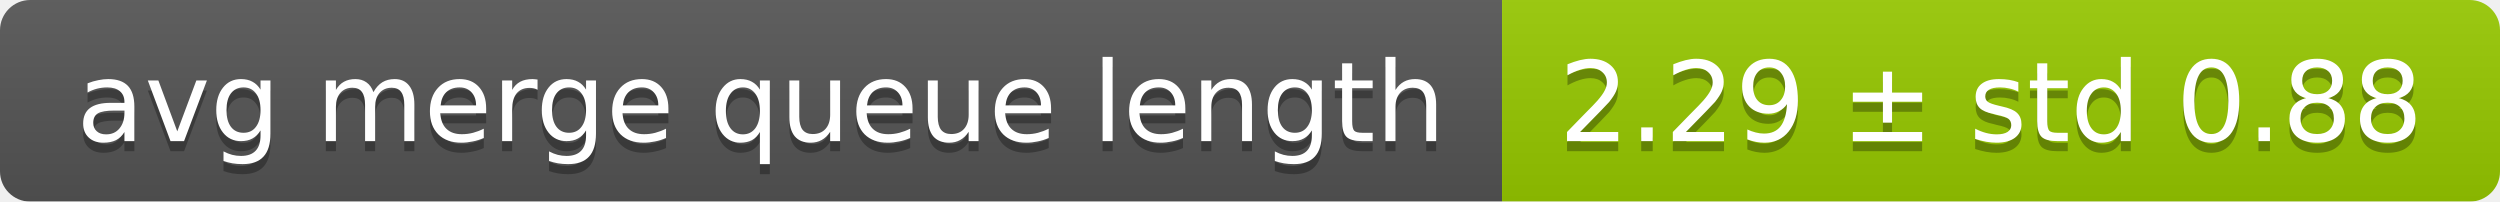
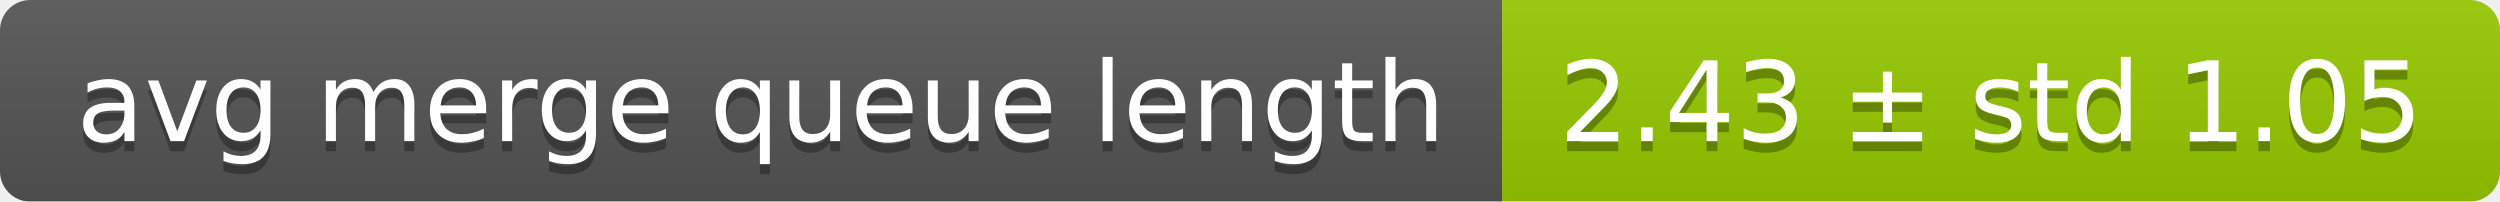
<svg xmlns="http://www.w3.org/2000/svg" width="248" height="20">
  <linearGradient id="smooth" x2="0" y2="100%">
    <stop offset="0" stop-color="#bbb" stop-opacity=".1" />
    <stop offset="1" stop-opacity=".1" />
  </linearGradient>
  <mask id="round">
    <rect width="248" height="20" rx="3" fill="#fff" />
  </mask>
  <g mask="url(#round)">
    <rect width="149" height="20" fill="#555" />
    <rect x="149" width="99" height="20" fill="#97ca00" />
    <rect width="248" height="20" fill="url(#smooth)" />
  </g>
  <g fill="#fff" text-anchor="middle" font-family="DejaVu Sans,Verdana,Geneva,sans-serif" font-size="11">
    <text x="75.5" y="15" fill="#010101" fill-opacity=".3">avg merge queue length</text>
    <text x="75.5" y="14">avg merge queue length</text>
-     <text x="197.5" y="15" fill="#010101" fill-opacity=".3">2.29 ± std 0.88</text>
-     <text x="197.5" y="14">2.29 ± std 0.88</text>
+     <text x="197.5" y="15" fill="#010101" fill-opacity=".3">2.43 ± std 1.05</text>
+     <text x="197.5" y="14">2.43 ± std 1.05</text>
  </g>
</svg>
